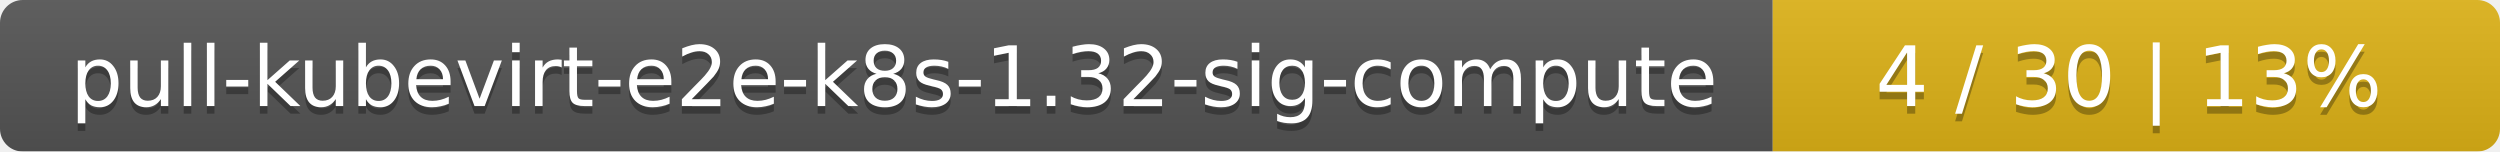
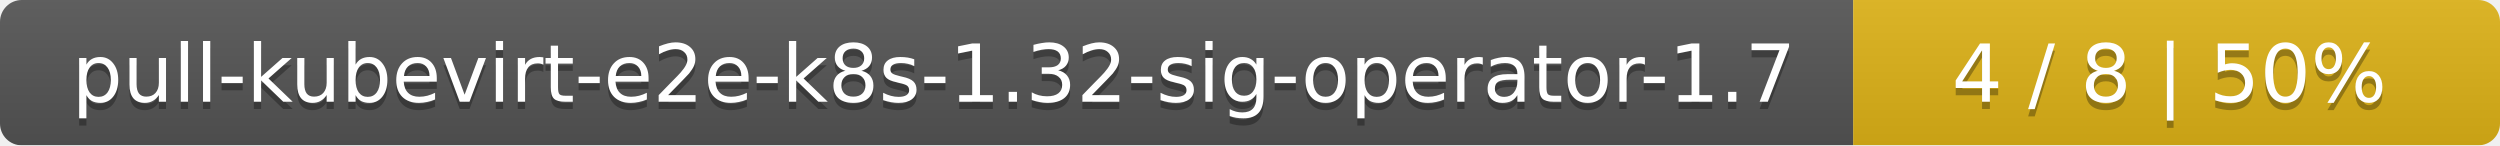
- <svg xmlns="http://www.w3.org/2000/svg" width="330" height="20">
+ <svg xmlns="http://www.w3.org/2000/svg" width="344" height="20">
  <linearGradient id="smooth" x2="0" y2="100%">
    <stop offset="0" stop-color="#bbb" stop-opacity=".1" />
    <stop offset="1" stop-opacity=".1" />
  </linearGradient>
  <mask id="round">
-     <rect width="330" height="20" rx="3" fill="#fff" />
+     <rect width="344" height="20" rx="3" fill="#fff" />
  </mask>
  <g mask="url(#round)">
-     <rect width="234" height="20" fill="#555" />
-     <rect x="234" width="96" height="20" fill="#dfb317" />
-     <rect width="330" height="20" fill="url(#smooth)" />
+     <rect width="255" height="20" fill="#555" />
+     <rect x="255" width="89" height="20" fill="#dfb317" />
+     <rect width="344" height="20" fill="url(#smooth)" />
  </g>
  <g fill="#fff" text-anchor="middle" font-family="DejaVu Sans,Verdana,Geneva,sans-serif" font-size="11">
-     <text x="118" y="15" fill="#010101" fill-opacity=".3">pull-kubevirt-e2e-k8s-1.32-sig-compute</text>
-     <text x="118" y="14">pull-kubevirt-e2e-k8s-1.32-sig-compute</text>
-     <text x="281" y="15" fill="#010101" fill-opacity=".3">4 / 30    |    13%</text>
-     <text x="281" y="14">4 / 30    |    13%</text>
+     <text x="128.5" y="15" fill="#010101" fill-opacity=".3">pull-kubevirt-e2e-k8s-1.32-sig-operator-1.7</text>
+     <text x="128.5" y="14">pull-kubevirt-e2e-k8s-1.32-sig-operator-1.7</text>
+     <text x="298.5" y="15" fill="#010101" fill-opacity=".3">4 / 8    |    50%</text>
+     <text x="298.5" y="14">4 / 8    |    50%</text>
  </g>
</svg>
